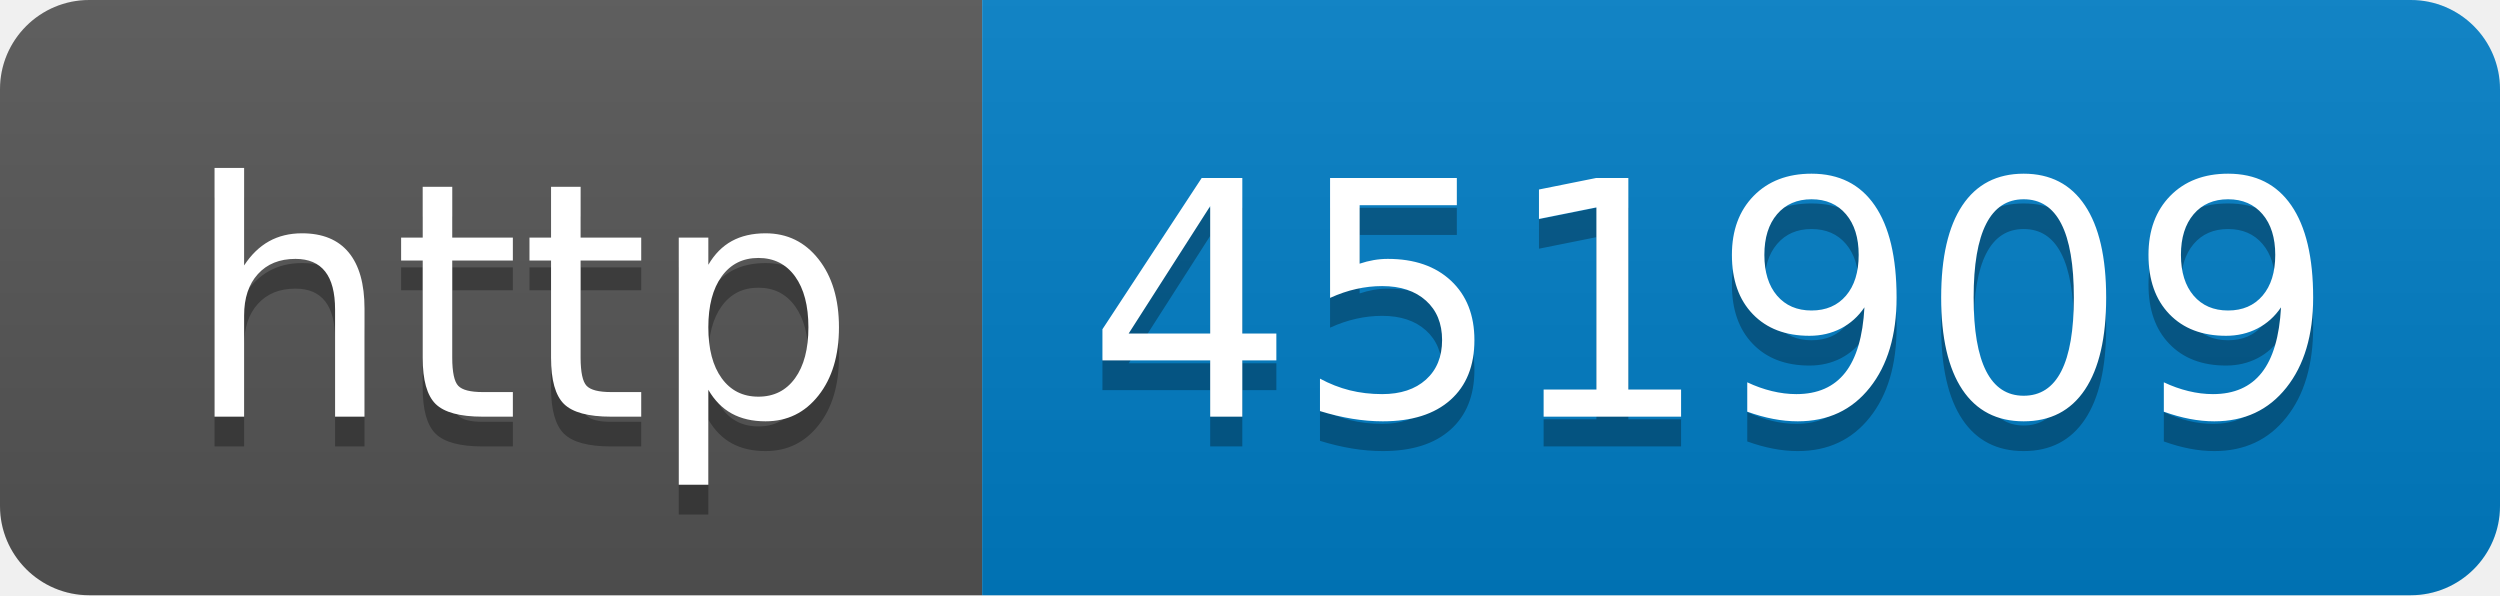
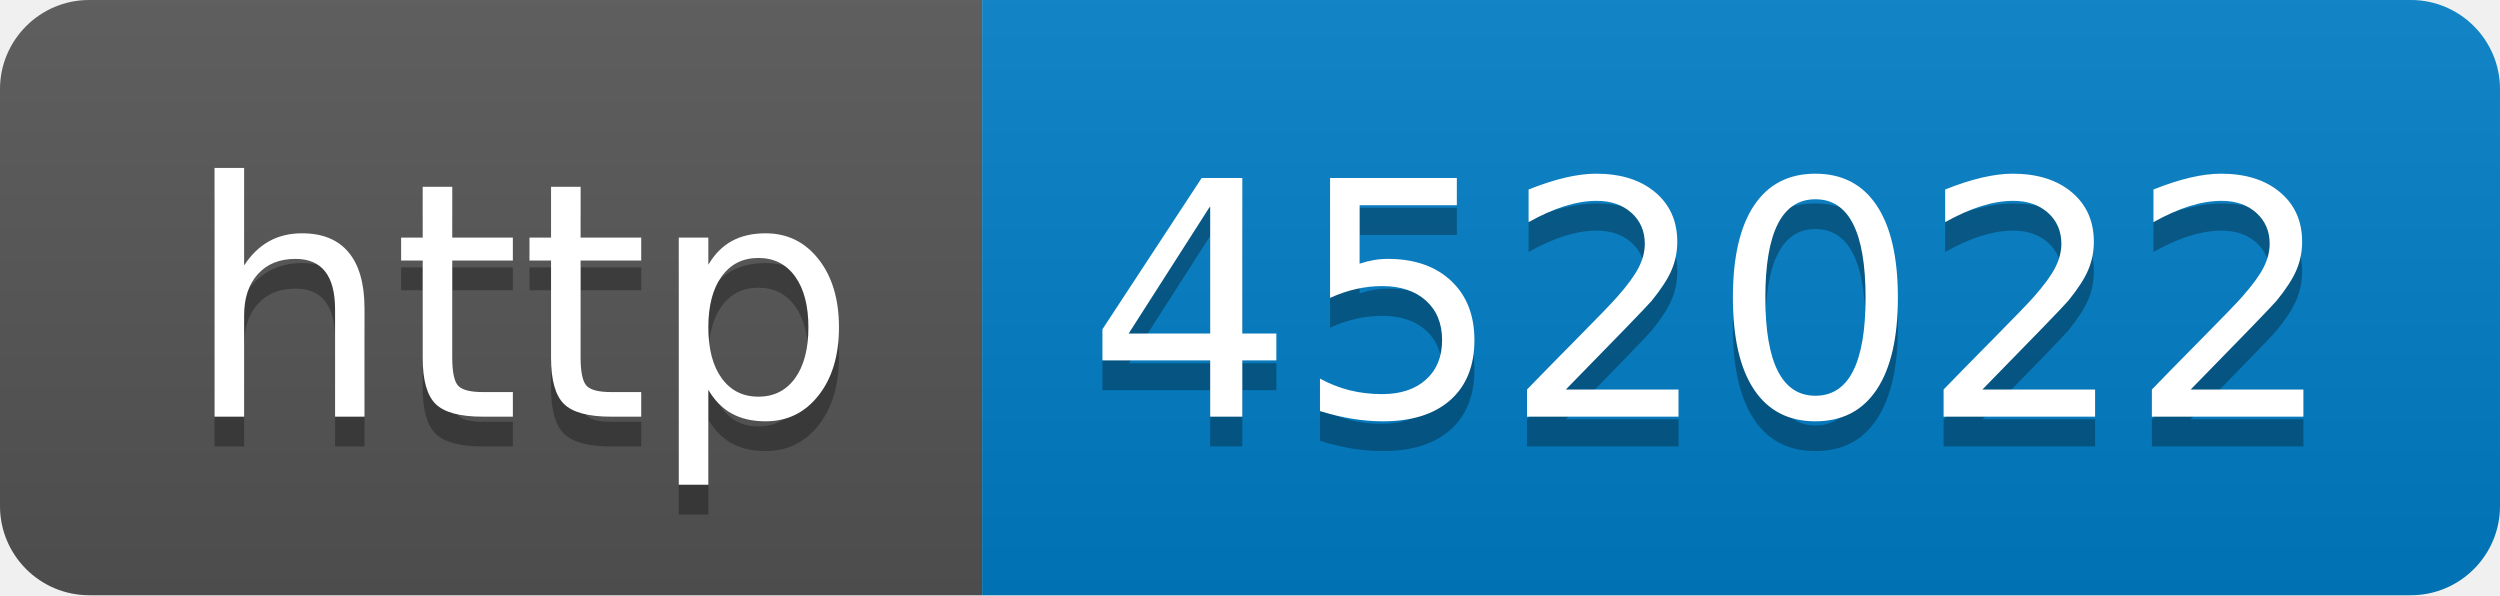
- <svg xmlns="http://www.w3.org/2000/svg" width="84" height="20" role="img" aria-label="http: 451909">
+ <svg xmlns="http://www.w3.org/2000/svg" width="84" height="20" role="img" aria-label="http: 452022">
  <linearGradient id="s" x2="0" y2="100%">
    <stop offset="0" stop-color="#bbb" stop-opacity=".1" />
    <stop offset="1" stop-opacity=".1" />
  </linearGradient>
  <clipPath id="r">
    <rect width="84" height="20" rx="3" fill="#fff" />
  </clipPath>
  <g clip-path="url(#r)">
    <rect width="33" height="20" fill="#555" />
    <rect x="33" width="51" height="20" fill="#007ec6" />
    <rect width="84" height="20" fill="url(#s)" />
  </g>
  <g fill="#fff" text-anchor="middle" font-family="Verdana,Geneva,DejaVu Sans,sans-serif" text-rendering="geometricPrecision" font-size="110">
    <text aria-hidden="true" x="175" y="150" fill="#010101" fill-opacity=".3" transform="scale(.1)" textLength="230">http</text>
    <text x="175" y="140" transform="scale(.1)" fill="#fff" textLength="230">http</text>
-     <text aria-hidden="true" x="575" y="150" fill="#010101" fill-opacity=".3" transform="scale(.1)" textLength="410">451909</text>
-     <text x="575" y="140" transform="scale(.1)" fill="#fff" textLength="410">451909</text>
+     <text aria-hidden="true" x="575" y="150" fill="#010101" fill-opacity=".3" transform="scale(.1)" textLength="410">452022</text>
+     <text x="575" y="140" transform="scale(.1)" fill="#fff" textLength="410">452022</text>
  </g>
</svg>
